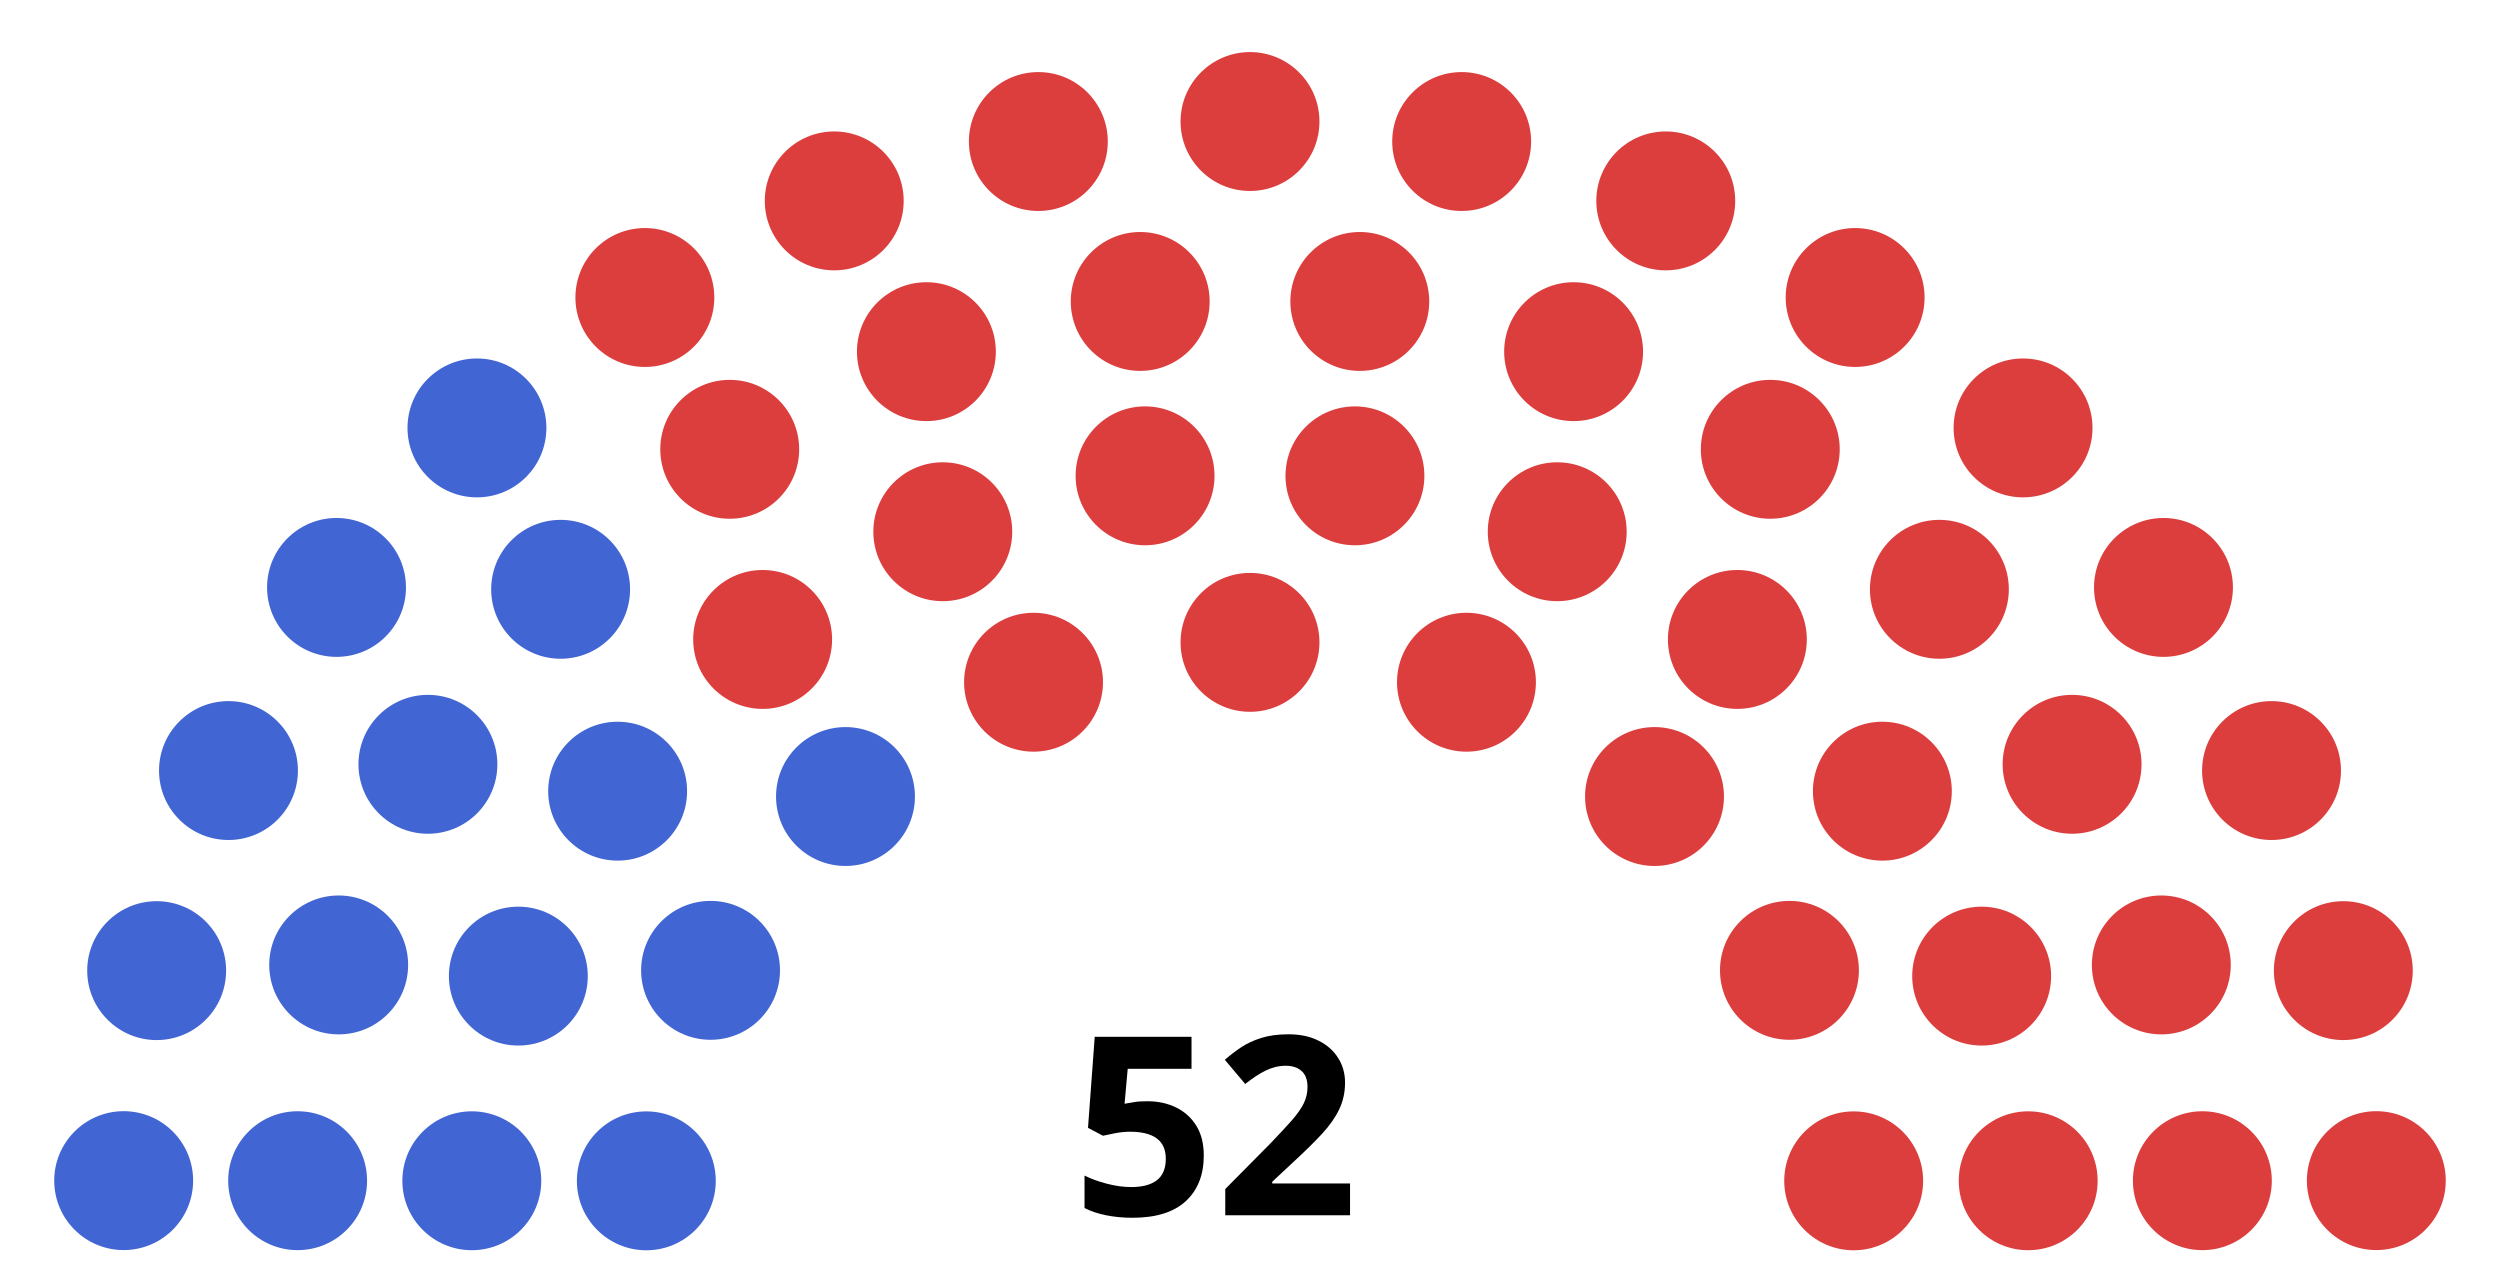
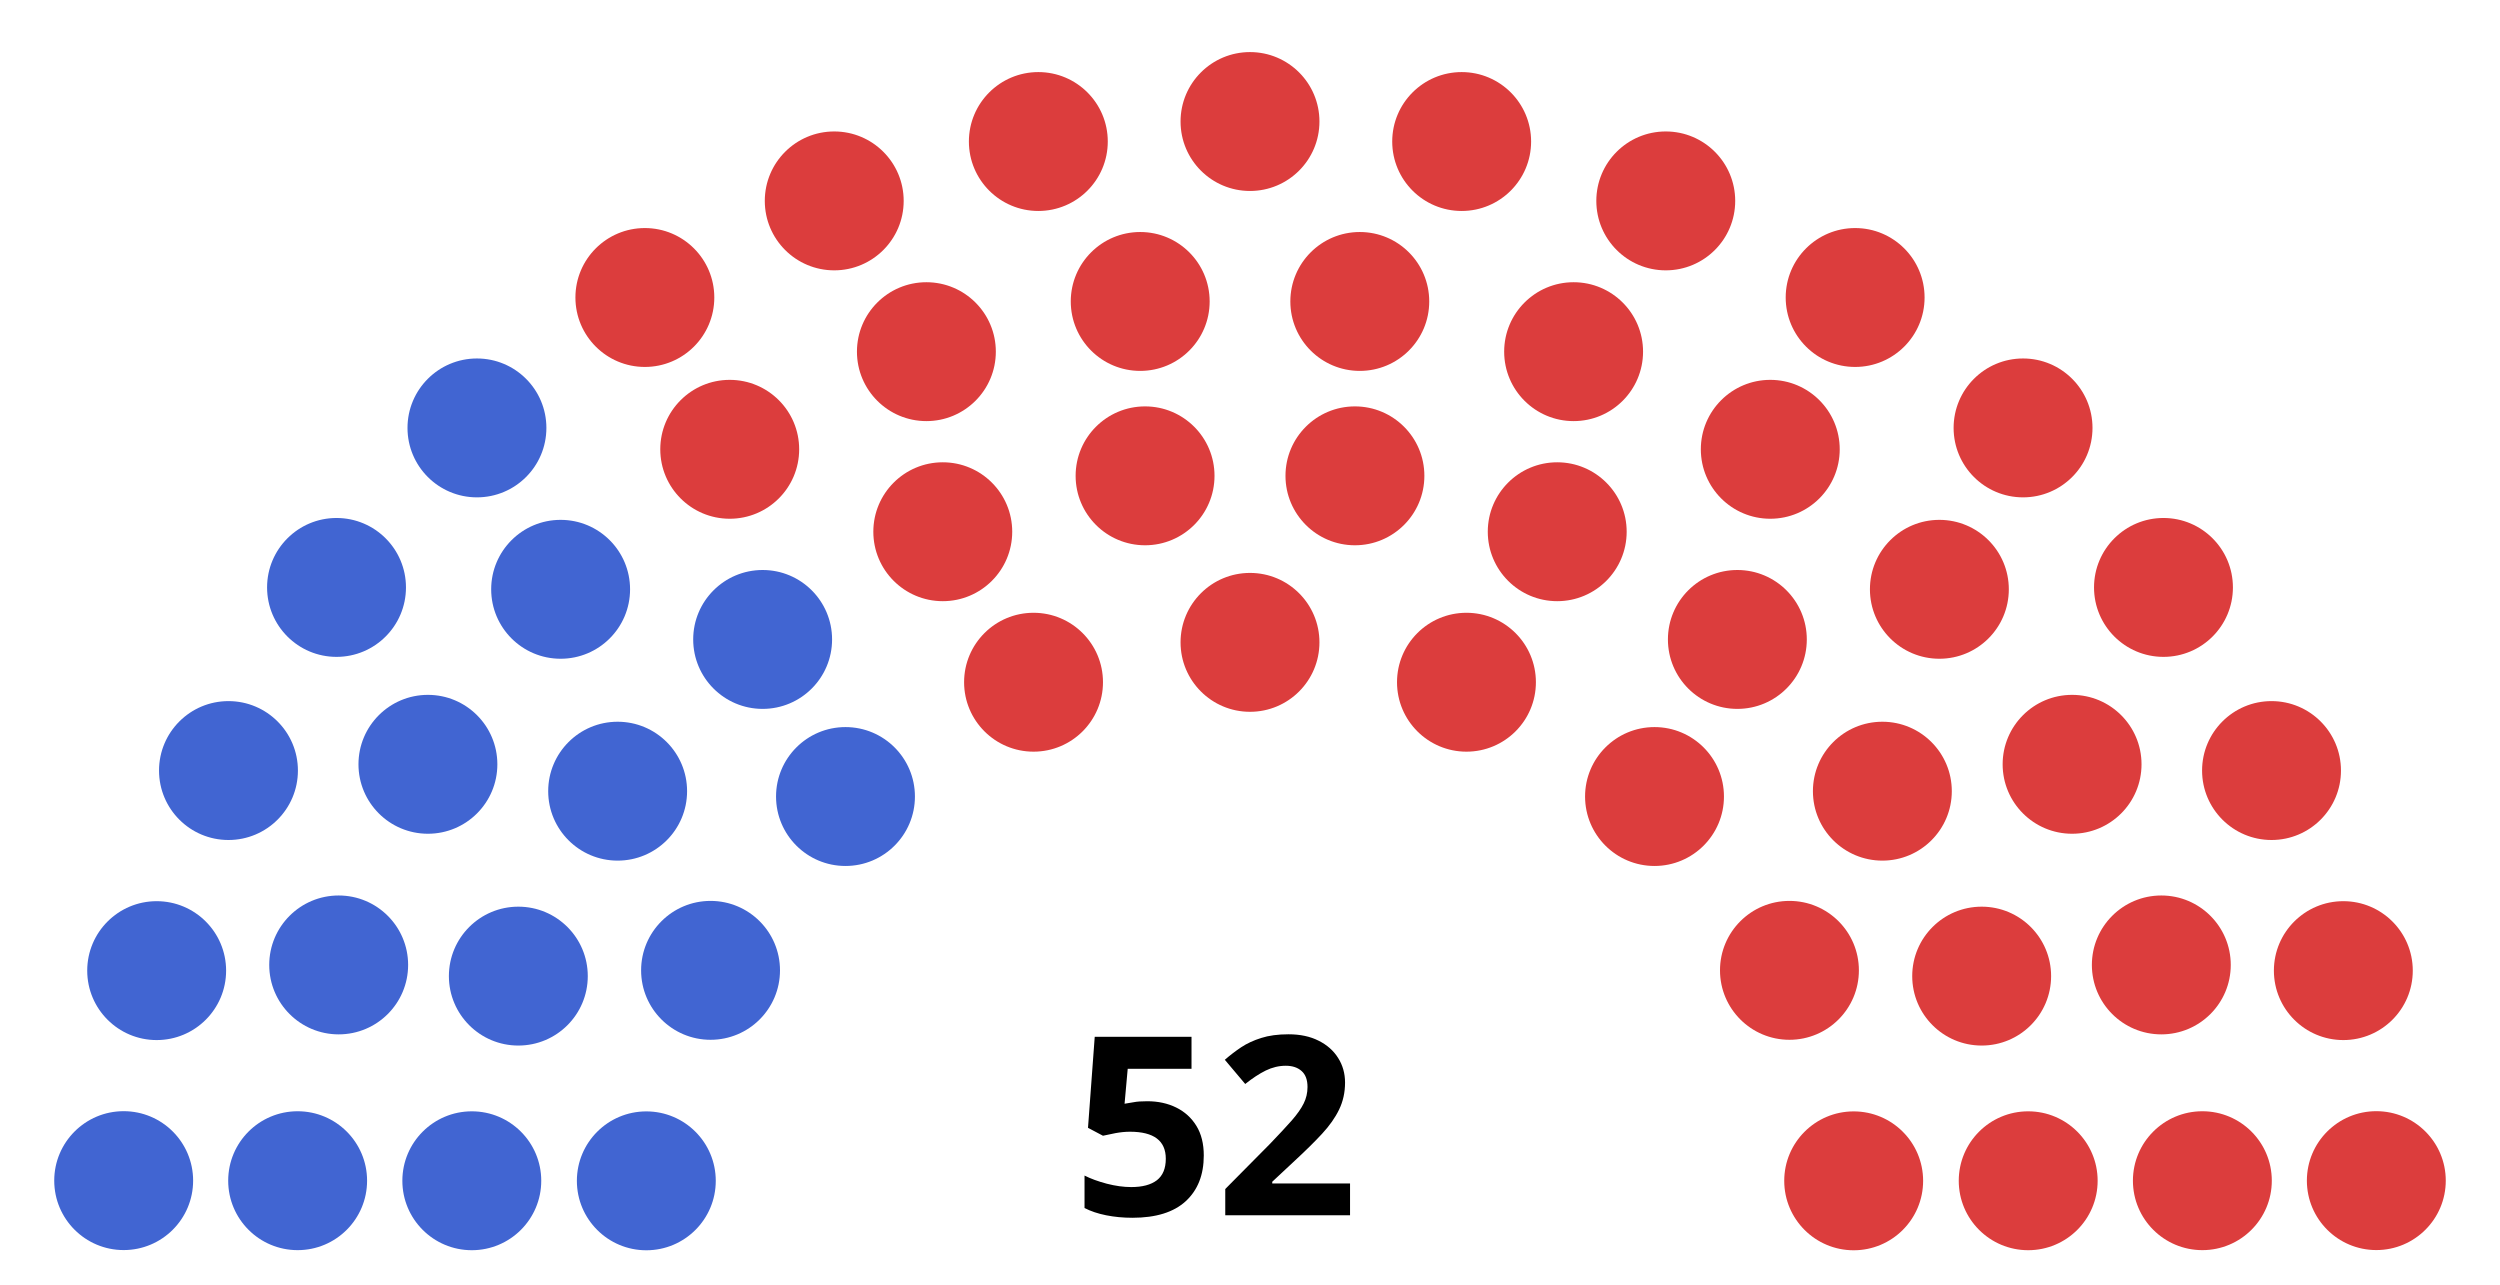
<svg xmlns="http://www.w3.org/2000/svg" version="1.1" width="360" height="185">
  <g>
    <text x="175" y="175" style="font-size:36px;font-weight:bold;text-align:center;text-anchor:middle;font-family:sans-serif">
            52
        </text>
    <g style="fill:#4165d2; stroke-width:0.00; stroke:#000000" id="0_Democrat">
      <circle cx="17.81" cy="170.01" r="10.00" />
      <circle cx="42.86" cy="170.02" r="10.00" />
      <circle cx="67.94" cy="170.03" r="10.00" />
      <circle cx="93.07" cy="170.04" r="10.00" />
      <circle cx="22.56" cy="139.77" r="10.00" />
      <circle cx="48.77" cy="138.95" r="10.00" />
      <circle cx="74.64" cy="140.56" r="10.00" />
      <circle cx="32.90" cy="110.96" r="10.00" />
      <circle cx="102.32" cy="139.73" r="10.00" />
      <circle cx="61.62" cy="110.06" r="10.00" />
      <circle cx="48.46" cy="84.59" r="10.00" />
      <circle cx="88.94" cy="113.93" r="10.00" />
      <circle cx="80.73" cy="84.86" r="10.00" />
      <circle cx="68.68" cy="61.62" r="10.00" />
      <circle cx="121.75" cy="114.70" r="10.00" />
+       <circle cx="109.82" cy="92.08" r="10.00" />
    </g>
    <g style="fill:#e3bb1c; stroke-width:0.00; stroke:#000000" id="1_Other"> 
            </g>
    <g style="fill:#808080; stroke-width:0.00; stroke:#000000" id="2_Vacant"> 
            </g>
    <g style="fill:#dc3d3d; stroke-width:0.00; stroke:#000000" id="3_Republican">
-       <circle cx="109.82" cy="92.08" r="10.00" />
      <circle cx="105.08" cy="64.70" r="10.00" />
      <circle cx="92.86" cy="42.84" r="10.00" />
      <circle cx="135.76" cy="76.57" r="10.00" />
      <circle cx="120.13" cy="28.93" r="10.00" />
      <circle cx="148.83" cy="98.24" r="10.00" />
      <circle cx="133.40" cy="50.64" r="10.00" />
      <circle cx="149.52" cy="20.38" r="10.00" />
      <circle cx="164.89" cy="68.52" r="10.00" />
      <circle cx="164.19" cy="43.41" r="10.00" />
      <circle cx="180.00" cy="17.50" r="10.00" />
      <circle cx="180.00" cy="92.50" r="10.00" />
      <circle cx="195.81" cy="43.41" r="10.00" />
      <circle cx="195.11" cy="68.52" r="10.00" />
      <circle cx="210.48" cy="20.38" r="10.00" />
      <circle cx="226.60" cy="50.64" r="10.00" />
      <circle cx="211.17" cy="98.24" r="10.00" />
      <circle cx="239.87" cy="28.93" r="10.00" />
      <circle cx="224.24" cy="76.57" r="10.00" />
      <circle cx="267.14" cy="42.84" r="10.00" />
      <circle cx="254.92" cy="64.70" r="10.00" />
      <circle cx="250.18" cy="92.08" r="10.00" />
      <circle cx="238.25" cy="114.70" r="10.00" />
      <circle cx="291.32" cy="61.62" r="10.00" />
      <circle cx="279.27" cy="84.86" r="10.00" />
      <circle cx="271.06" cy="113.93" r="10.00" />
      <circle cx="311.54" cy="84.59" r="10.00" />
      <circle cx="298.38" cy="110.06" r="10.00" />
      <circle cx="257.68" cy="139.73" r="10.00" />
      <circle cx="327.10" cy="110.96" r="10.00" />
      <circle cx="285.36" cy="140.56" r="10.00" />
      <circle cx="311.23" cy="138.95" r="10.00" />
      <circle cx="337.44" cy="139.77" r="10.00" />
      <circle cx="266.93" cy="170.04" r="10.00" />
      <circle cx="292.06" cy="170.03" r="10.00" />
      <circle cx="317.14" cy="170.02" r="10.00" />
      <circle cx="342.19" cy="170.01" r="10.00" />
    </g>
  </g>
</svg>
